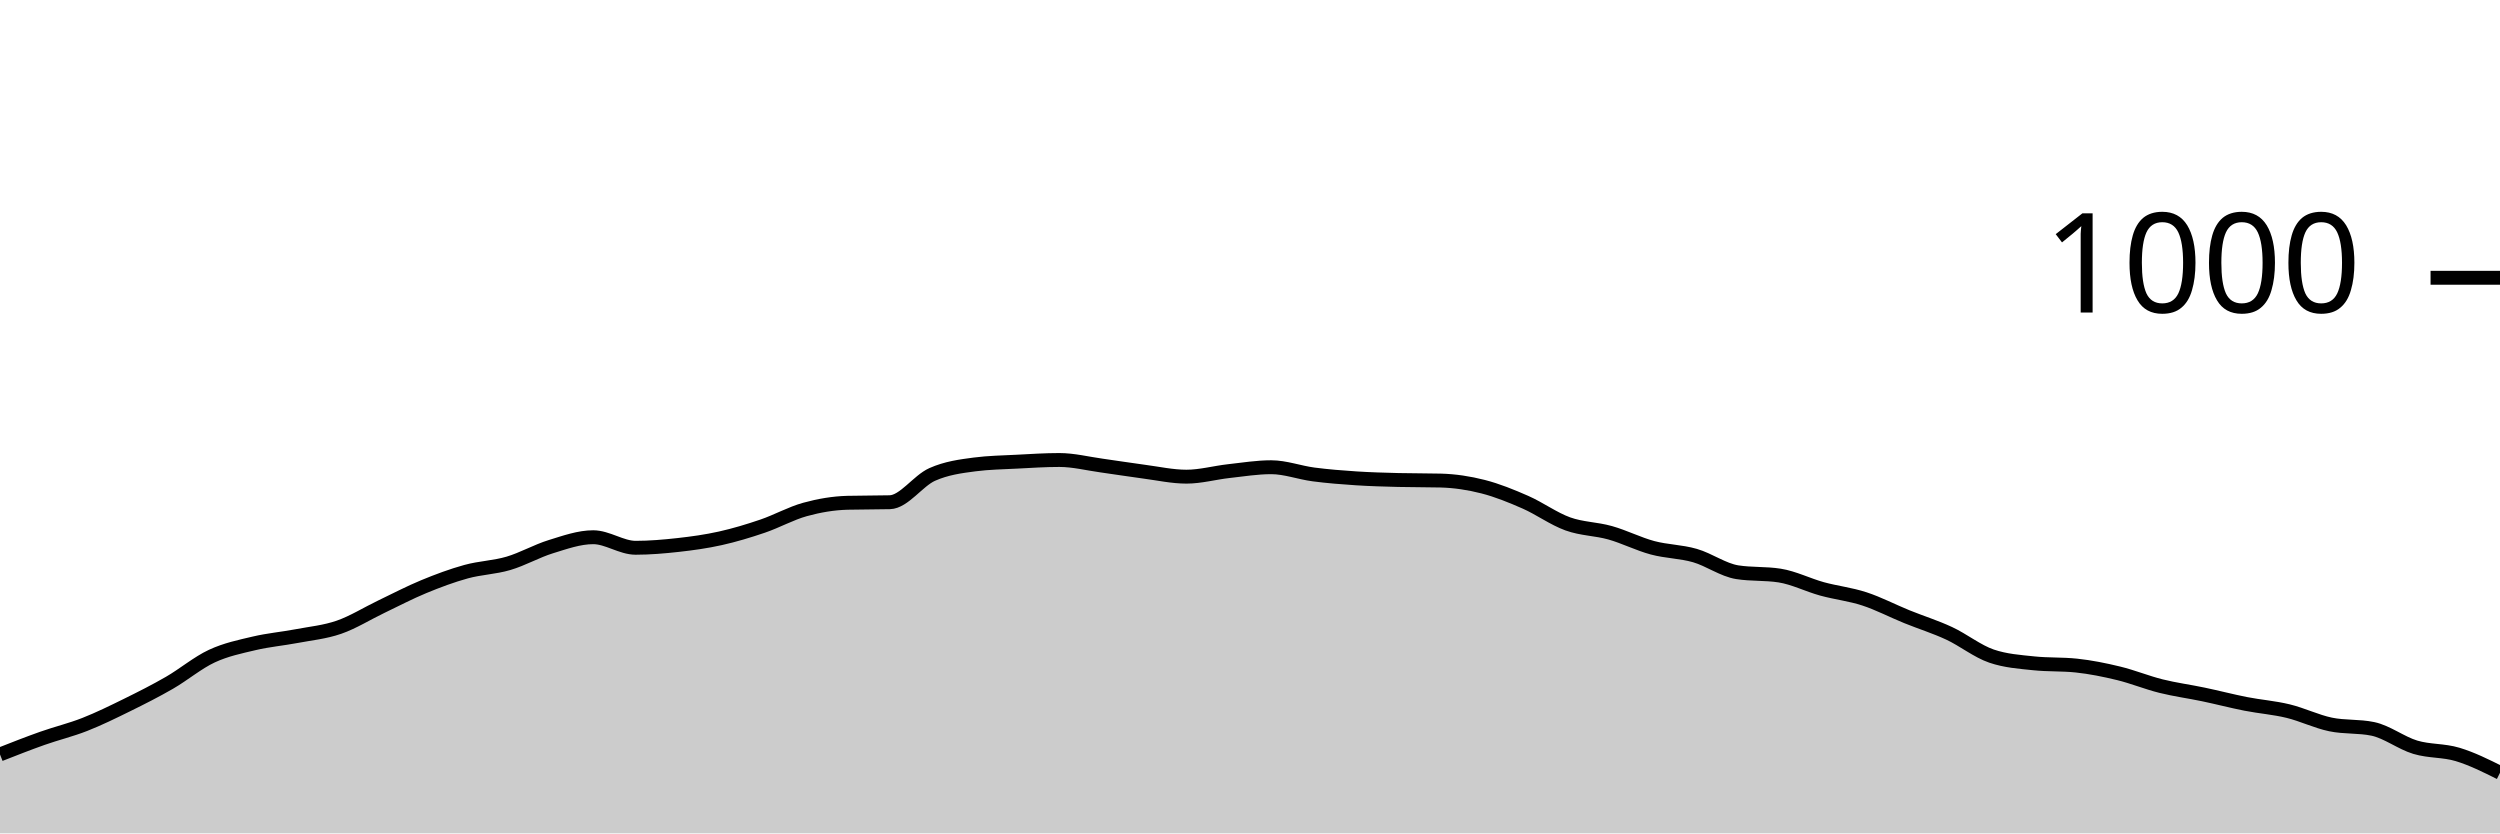
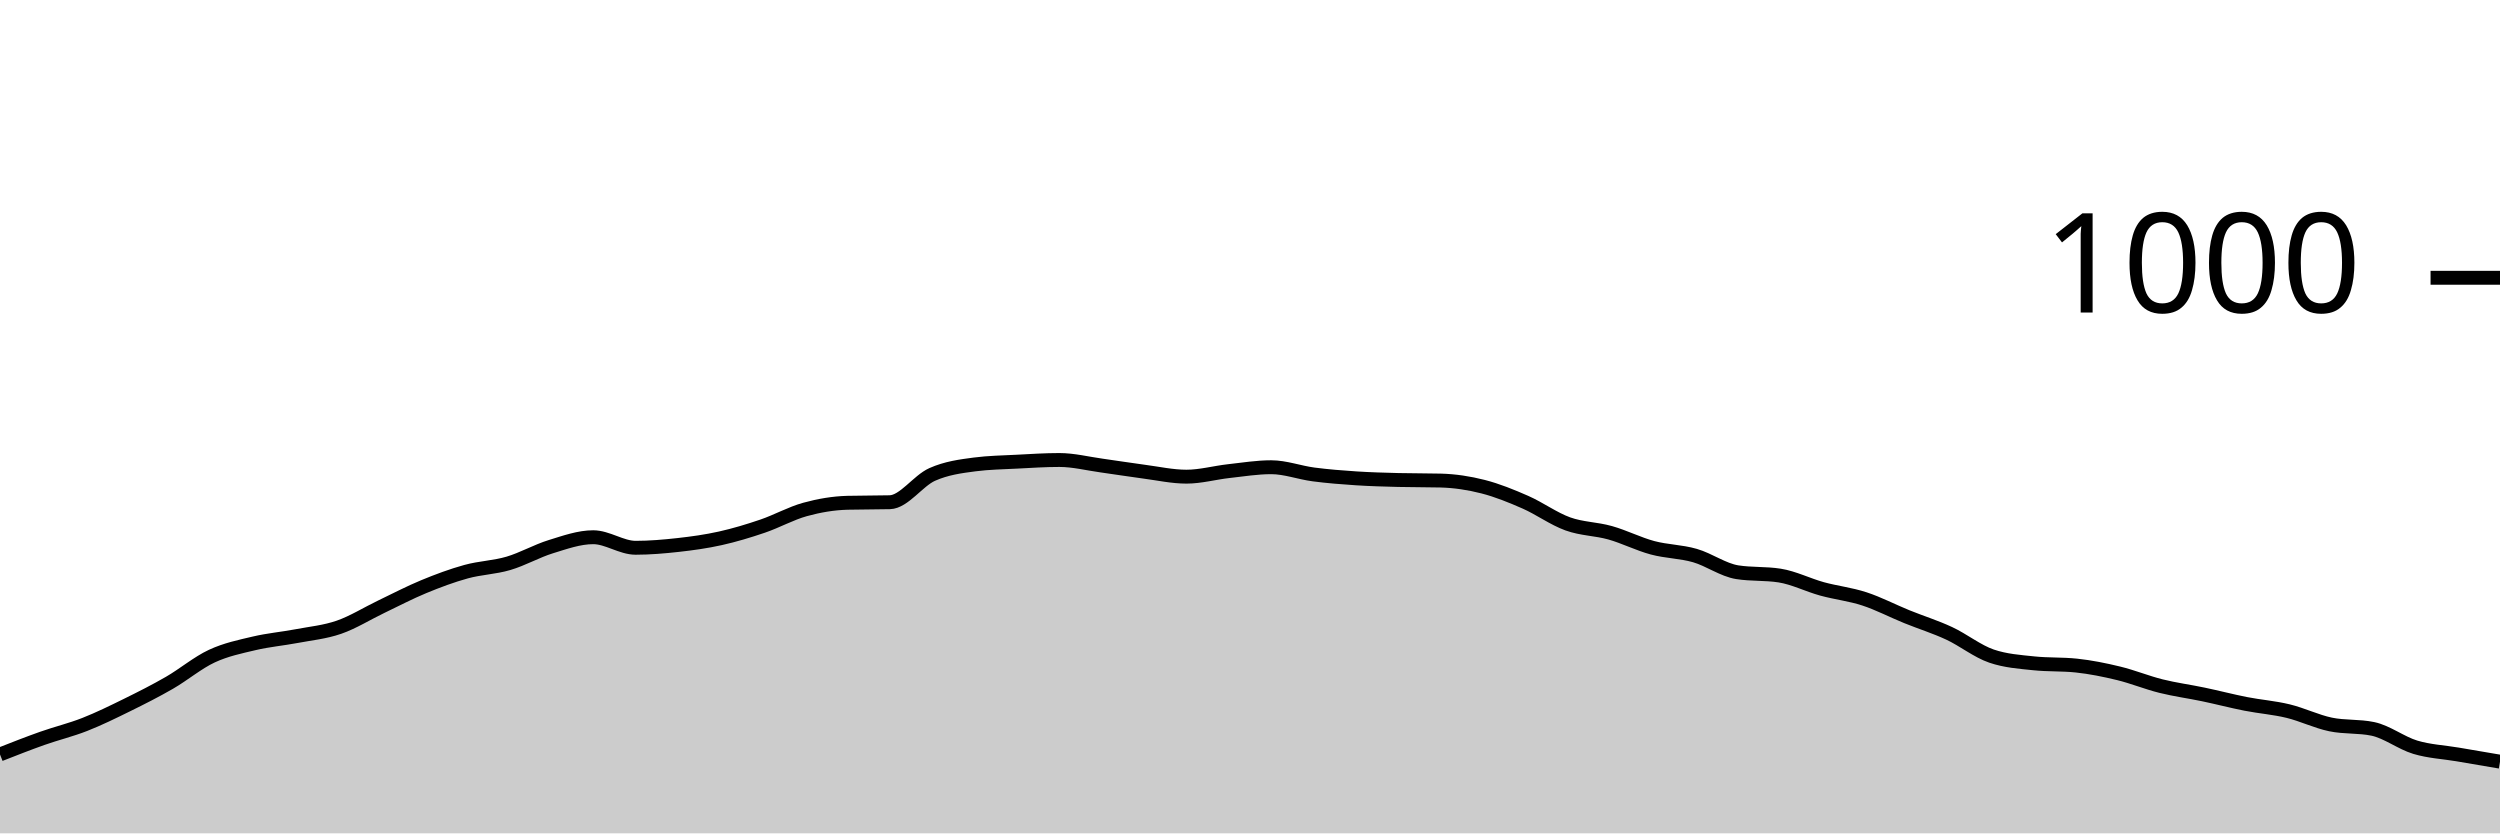
<svg xmlns="http://www.w3.org/2000/svg" viewBox="0 0 180 60">
  <g transform="translate(0,20)">
-     <path class="area" fill="rgba(0, 0, 0, 0.2)" d="M0,34.32C1.017,33.92,2.034,33.52,3.051,33.16C4.068,32.8,5.085,32.56,6.102,32.16C7.119,31.76,8.136,31.26,9.153,30.76C10.169,30.26,11.186,29.747,12.203,29.16C13.22,28.573,14.237,27.713,15.254,27.24C16.271,26.767,17.288,26.56,18.305,26.32C19.322,26.08,20.339,25.993,21.356,25.8C22.373,25.607,23.39,25.513,24.407,25.16C25.424,24.807,26.441,24.167,27.458,23.68C28.475,23.193,29.492,22.66,30.508,22.24C31.525,21.82,32.542,21.44,33.559,21.16C34.576,20.88,35.593,20.86,36.61,20.56C37.627,20.26,38.644,19.673,39.661,19.36C40.678,19.047,41.695,18.68,42.712,18.68C43.729,18.68,44.746,19.44,45.763,19.44C46.78,19.44,47.797,19.353,48.814,19.24C49.831,19.127,50.847,18.987,51.864,18.76C52.881,18.533,53.898,18.227,54.915,17.88C55.932,17.533,56.949,16.96,57.966,16.68C58.983,16.4,60,16.227,61.017,16.2C62.034,16.173,63.051,16.187,64.068,16.16C65.085,16.133,66.102,14.613,67.119,14.16C68.136,13.707,69.153,13.573,70.169,13.44C71.186,13.307,72.203,13.293,73.22,13.24C74.237,13.187,75.254,13.12,76.271,13.12C77.288,13.12,78.305,13.38,79.322,13.52C80.339,13.66,81.356,13.827,82.373,13.96C83.39,14.093,84.407,14.32,85.424,14.32C86.441,14.32,87.458,14.033,88.475,13.92C89.492,13.807,90.508,13.64,91.525,13.64C92.542,13.64,93.559,14.027,94.576,14.16C95.593,14.293,96.61,14.373,97.627,14.44C98.644,14.507,99.661,14.533,100.678,14.56C101.695,14.587,102.712,14.573,103.729,14.6C104.746,14.627,105.763,14.78,106.78,15.04C107.797,15.3,108.814,15.713,109.831,16.16C110.847,16.607,111.864,17.353,112.881,17.72C113.898,18.087,114.915,18.073,115.932,18.36C116.949,18.647,117.966,19.167,118.983,19.44C120,19.713,121.017,19.707,122.034,20C123.051,20.293,124.068,21.04,125.085,21.2C126.102,21.36,127.119,21.28,128.136,21.44C129.153,21.6,130.169,22.12,131.186,22.4C132.203,22.68,133.22,22.787,134.237,23.12C135.254,23.453,136.271,23.987,137.288,24.4C138.305,24.813,139.322,25.127,140.339,25.6C141.356,26.073,142.373,26.893,143.39,27.24C144.407,27.587,145.424,27.653,146.441,27.76C147.458,27.867,148.475,27.813,149.492,27.92C150.508,28.027,151.525,28.233,152.542,28.48C153.559,28.727,154.576,29.147,155.593,29.4C156.61,29.653,157.627,29.787,158.644,30C159.661,30.213,160.678,30.48,161.695,30.68C162.712,30.88,163.729,30.953,164.746,31.2C165.763,31.447,166.78,31.947,167.797,32.16C168.814,32.373,169.831,32.267,170.847,32.48C171.864,32.693,172.881,33.493,173.898,33.8C174.915,34.107,175.932,34.013,176.949,34.32C177.966,34.627,178.983,35.133,180,35.64L180,40C178.983,40,177.966,40,176.949,40C175.932,40,174.915,40,173.898,40C172.881,40,171.864,40,170.847,40C169.831,40,168.814,40,167.797,40C166.78,40,165.763,40,164.746,40C163.729,40,162.712,40,161.695,40C160.678,40,159.661,40,158.644,40C157.627,40,156.61,40,155.593,40C154.576,40,153.559,40,152.542,40C151.525,40,150.508,40,149.492,40C148.475,40,147.458,40,146.441,40C145.424,40,144.407,40,143.39,40C142.373,40,141.356,40,140.339,40C139.322,40,138.305,40,137.288,40C136.271,40,135.254,40,134.237,40C133.22,40,132.203,40,131.186,40C130.169,40,129.153,40,128.136,40C127.119,40,126.102,40,125.085,40C124.068,40,123.051,40,122.034,40C121.017,40,120,40,118.983,40C117.966,40,116.949,40,115.932,40C114.915,40,113.898,40,112.881,40C111.864,40,110.847,40,109.831,40C108.814,40,107.797,40,106.78,40C105.763,40,104.746,40,103.729,40C102.712,40,101.695,40,100.678,40C99.661,40,98.644,40,97.627,40C96.61,40,95.593,40,94.576,40C93.559,40,92.542,40,91.525,40C90.508,40,89.492,40,88.475,40C87.458,40,86.441,40,85.424,40C84.407,40,83.39,40,82.373,40C81.356,40,80.339,40,79.322,40C78.305,40,77.288,40,76.271,40C75.254,40,74.237,40,73.22,40C72.203,40,71.186,40,70.169,40C69.153,40,68.136,40,67.119,40C66.102,40,65.085,40,64.068,40C63.051,40,62.034,40,61.017,40C60,40,58.983,40,57.966,40C56.949,40,55.932,40,54.915,40C53.898,40,52.881,40,51.864,40C50.847,40,49.831,40,48.814,40C47.797,40,46.78,40,45.763,40C44.746,40,43.729,40,42.712,40C41.695,40,40.678,40,39.661,40C38.644,40,37.627,40,36.61,40C35.593,40,34.576,40,33.559,40C32.542,40,31.525,40,30.508,40C29.492,40,28.475,40,27.458,40C26.441,40,25.424,40,24.407,40C23.39,40,22.373,40,21.356,40C20.339,40,19.322,40,18.305,40C17.288,40,16.271,40,15.254,40C14.237,40,13.22,40,12.203,40C11.186,40,10.169,40,9.153,40C8.136,40,7.119,40,6.102,40C5.085,40,4.068,40,3.051,40C2.034,40,1.017,40,0,40Z" />
-     <path class="line" stroke="black" fill="none" d="M0,34.32C1.017,33.92,2.034,33.52,3.051,33.16C4.068,32.8,5.085,32.56,6.102,32.16C7.119,31.76,8.136,31.26,9.153,30.76C10.169,30.26,11.186,29.747,12.203,29.16C13.22,28.573,14.237,27.713,15.254,27.24C16.271,26.767,17.288,26.56,18.305,26.32C19.322,26.08,20.339,25.993,21.356,25.8C22.373,25.607,23.39,25.513,24.407,25.16C25.424,24.807,26.441,24.167,27.458,23.68C28.475,23.193,29.492,22.66,30.508,22.24C31.525,21.82,32.542,21.44,33.559,21.16C34.576,20.88,35.593,20.86,36.61,20.56C37.627,20.26,38.644,19.673,39.661,19.36C40.678,19.047,41.695,18.68,42.712,18.68C43.729,18.68,44.746,19.44,45.763,19.44C46.78,19.44,47.797,19.353,48.814,19.24C49.831,19.127,50.847,18.987,51.864,18.76C52.881,18.533,53.898,18.227,54.915,17.88C55.932,17.533,56.949,16.96,57.966,16.68C58.983,16.4,60,16.227,61.017,16.2C62.034,16.173,63.051,16.187,64.068,16.16C65.085,16.133,66.102,14.613,67.119,14.16C68.136,13.707,69.153,13.573,70.169,13.44C71.186,13.307,72.203,13.293,73.22,13.24C74.237,13.187,75.254,13.12,76.271,13.12C77.288,13.12,78.305,13.38,79.322,13.52C80.339,13.66,81.356,13.827,82.373,13.96C83.39,14.093,84.407,14.32,85.424,14.32C86.441,14.32,87.458,14.033,88.475,13.92C89.492,13.807,90.508,13.64,91.525,13.64C92.542,13.64,93.559,14.027,94.576,14.16C95.593,14.293,96.61,14.373,97.627,14.44C98.644,14.507,99.661,14.533,100.678,14.56C101.695,14.587,102.712,14.573,103.729,14.6C104.746,14.627,105.763,14.78,106.78,15.04C107.797,15.3,108.814,15.713,109.831,16.16C110.847,16.607,111.864,17.353,112.881,17.72C113.898,18.087,114.915,18.073,115.932,18.36C116.949,18.647,117.966,19.167,118.983,19.44C120,19.713,121.017,19.707,122.034,20C123.051,20.293,124.068,21.04,125.085,21.2C126.102,21.36,127.119,21.28,128.136,21.44C129.153,21.6,130.169,22.12,131.186,22.4C132.203,22.68,133.22,22.787,134.237,23.12C135.254,23.453,136.271,23.987,137.288,24.4C138.305,24.813,139.322,25.127,140.339,25.6C141.356,26.073,142.373,26.893,143.39,27.24C144.407,27.587,145.424,27.653,146.441,27.76C147.458,27.867,148.475,27.813,149.492,27.92C150.508,28.027,151.525,28.233,152.542,28.48C153.559,28.727,154.576,29.147,155.593,29.4C156.61,29.653,157.627,29.787,158.644,30C159.661,30.213,160.678,30.48,161.695,30.68C162.712,30.88,163.729,30.953,164.746,31.2C165.763,31.447,166.78,31.947,167.797,32.16C168.814,32.373,169.831,32.267,170.847,32.48C171.864,32.693,172.881,33.493,173.898,33.8C174.915,34.107,175.932,34.013,176.949,34.32C177.966,34.627,178.983,35.133,180,35.64" />
+     <path class="area" fill="rgba(0, 0, 0, 0.2)" d="M0,34.32C1.017,33.92,2.034,33.52,3.051,33.16C4.068,32.8,5.085,32.56,6.102,32.16C7.119,31.76,8.136,31.26,9.153,30.76C10.169,30.26,11.186,29.747,12.203,29.16C13.22,28.573,14.237,27.713,15.254,27.24C16.271,26.767,17.288,26.56,18.305,26.32C19.322,26.08,20.339,25.993,21.356,25.8C22.373,25.607,23.39,25.513,24.407,25.16C25.424,24.807,26.441,24.167,27.458,23.68C28.475,23.193,29.492,22.66,30.508,22.24C31.525,21.82,32.542,21.44,33.559,21.16C34.576,20.88,35.593,20.86,36.61,20.56C37.627,20.26,38.644,19.673,39.661,19.36C40.678,19.047,41.695,18.68,42.712,18.68C43.729,18.68,44.746,19.44,45.763,19.44C46.78,19.44,47.797,19.353,48.814,19.24C49.831,19.127,50.847,18.987,51.864,18.76C52.881,18.533,53.898,18.227,54.915,17.88C55.932,17.533,56.949,16.96,57.966,16.68C58.983,16.4,60,16.227,61.017,16.2C62.034,16.173,63.051,16.187,64.068,16.16C65.085,16.133,66.102,14.613,67.119,14.16C68.136,13.707,69.153,13.573,70.169,13.44C71.186,13.307,72.203,13.293,73.22,13.24C74.237,13.187,75.254,13.12,76.271,13.12C77.288,13.12,78.305,13.38,79.322,13.52C80.339,13.66,81.356,13.827,82.373,13.96C83.39,14.093,84.407,14.32,85.424,14.32C86.441,14.32,87.458,14.033,88.475,13.92C89.492,13.807,90.508,13.64,91.525,13.64C92.542,13.64,93.559,14.027,94.576,14.16C95.593,14.293,96.61,14.373,97.627,14.44C98.644,14.507,99.661,14.533,100.678,14.56C101.695,14.587,102.712,14.573,103.729,14.6C104.746,14.627,105.763,14.78,106.78,15.04C107.797,15.3,108.814,15.713,109.831,16.16C110.847,16.607,111.864,17.353,112.881,17.72C113.898,18.087,114.915,18.073,115.932,18.36C116.949,18.647,117.966,19.167,118.983,19.44C120,19.713,121.017,19.707,122.034,20C123.051,20.293,124.068,21.04,125.085,21.2C126.102,21.36,127.119,21.28,128.136,21.44C129.153,21.6,130.169,22.12,131.186,22.4C132.203,22.68,133.22,22.787,134.237,23.12C135.254,23.453,136.271,23.987,137.288,24.4C138.305,24.813,139.322,25.127,140.339,25.6C141.356,26.073,142.373,26.893,143.39,27.24C144.407,27.587,145.424,27.653,146.441,27.76C147.458,27.867,148.475,27.813,149.492,27.92C150.508,28.027,151.525,28.233,152.542,28.48C153.559,28.727,154.576,29.147,155.593,29.4C156.61,29.653,157.627,29.787,158.644,30C159.661,30.213,160.678,30.48,161.695,30.68C162.712,30.88,163.729,30.953,164.746,31.2C165.763,31.447,166.78,31.947,167.797,32.16C168.814,32.373,169.831,32.267,170.847,32.48C171.864,32.693,172.881,33.493,173.898,33.8C174.915,34.107,175.932,34.147,176.949,34.32C177.966,34.493,178.983,34.667,180,34.84L180,40C178.983,40,177.966,40,176.949,40C175.932,40,174.915,40,173.898,40C172.881,40,171.864,40,170.847,40C169.831,40,168.814,40,167.797,40C166.78,40,165.763,40,164.746,40C163.729,40,162.712,40,161.695,40C160.678,40,159.661,40,158.644,40C157.627,40,156.61,40,155.593,40C154.576,40,153.559,40,152.542,40C151.525,40,150.508,40,149.492,40C148.475,40,147.458,40,146.441,40C145.424,40,144.407,40,143.39,40C142.373,40,141.356,40,140.339,40C139.322,40,138.305,40,137.288,40C136.271,40,135.254,40,134.237,40C133.22,40,132.203,40,131.186,40C130.169,40,129.153,40,128.136,40C127.119,40,126.102,40,125.085,40C124.068,40,123.051,40,122.034,40C121.017,40,120,40,118.983,40C117.966,40,116.949,40,115.932,40C114.915,40,113.898,40,112.881,40C111.864,40,110.847,40,109.831,40C108.814,40,107.797,40,106.78,40C105.763,40,104.746,40,103.729,40C102.712,40,101.695,40,100.678,40C99.661,40,98.644,40,97.627,40C96.61,40,95.593,40,94.576,40C93.559,40,92.542,40,91.525,40C90.508,40,89.492,40,88.475,40C87.458,40,86.441,40,85.424,40C84.407,40,83.39,40,82.373,40C81.356,40,80.339,40,79.322,40C78.305,40,77.288,40,76.271,40C75.254,40,74.237,40,73.22,40C72.203,40,71.186,40,70.169,40C69.153,40,68.136,40,67.119,40C66.102,40,65.085,40,64.068,40C63.051,40,62.034,40,61.017,40C60,40,58.983,40,57.966,40C56.949,40,55.932,40,54.915,40C53.898,40,52.881,40,51.864,40C50.847,40,49.831,40,48.814,40C47.797,40,46.78,40,45.763,40C44.746,40,43.729,40,42.712,40C41.695,40,40.678,40,39.661,40C38.644,40,37.627,40,36.61,40C35.593,40,34.576,40,33.559,40C32.542,40,31.525,40,30.508,40C29.492,40,28.475,40,27.458,40C26.441,40,25.424,40,24.407,40C23.39,40,22.373,40,21.356,40C20.339,40,19.322,40,18.305,40C17.288,40,16.271,40,15.254,40C14.237,40,13.22,40,12.203,40C11.186,40,10.169,40,9.153,40C8.136,40,7.119,40,6.102,40C5.085,40,4.068,40,3.051,40C2.034,40,1.017,40,0,40Z" />
+     <path class="line" stroke="black" fill="none" d="M0,34.32C1.017,33.92,2.034,33.52,3.051,33.16C4.068,32.8,5.085,32.56,6.102,32.16C7.119,31.76,8.136,31.26,9.153,30.76C10.169,30.26,11.186,29.747,12.203,29.16C13.22,28.573,14.237,27.713,15.254,27.24C16.271,26.767,17.288,26.56,18.305,26.32C19.322,26.08,20.339,25.993,21.356,25.8C22.373,25.607,23.39,25.513,24.407,25.16C25.424,24.807,26.441,24.167,27.458,23.68C28.475,23.193,29.492,22.66,30.508,22.24C31.525,21.82,32.542,21.44,33.559,21.16C34.576,20.88,35.593,20.86,36.61,20.56C37.627,20.26,38.644,19.673,39.661,19.36C40.678,19.047,41.695,18.68,42.712,18.68C43.729,18.68,44.746,19.44,45.763,19.44C46.78,19.44,47.797,19.353,48.814,19.24C49.831,19.127,50.847,18.987,51.864,18.76C52.881,18.533,53.898,18.227,54.915,17.88C55.932,17.533,56.949,16.96,57.966,16.68C58.983,16.4,60,16.227,61.017,16.2C62.034,16.173,63.051,16.187,64.068,16.16C65.085,16.133,66.102,14.613,67.119,14.16C68.136,13.707,69.153,13.573,70.169,13.44C71.186,13.307,72.203,13.293,73.22,13.24C74.237,13.187,75.254,13.12,76.271,13.12C77.288,13.12,78.305,13.38,79.322,13.52C80.339,13.66,81.356,13.827,82.373,13.96C83.39,14.093,84.407,14.32,85.424,14.32C86.441,14.32,87.458,14.033,88.475,13.92C89.492,13.807,90.508,13.64,91.525,13.64C92.542,13.64,93.559,14.027,94.576,14.16C95.593,14.293,96.61,14.373,97.627,14.44C98.644,14.507,99.661,14.533,100.678,14.56C101.695,14.587,102.712,14.573,103.729,14.6C104.746,14.627,105.763,14.78,106.78,15.04C107.797,15.3,108.814,15.713,109.831,16.16C110.847,16.607,111.864,17.353,112.881,17.72C113.898,18.087,114.915,18.073,115.932,18.36C116.949,18.647,117.966,19.167,118.983,19.44C120,19.713,121.017,19.707,122.034,20C123.051,20.293,124.068,21.04,125.085,21.2C126.102,21.36,127.119,21.28,128.136,21.44C129.153,21.6,130.169,22.12,131.186,22.4C132.203,22.68,133.22,22.787,134.237,23.12C135.254,23.453,136.271,23.987,137.288,24.4C138.305,24.813,139.322,25.127,140.339,25.6C141.356,26.073,142.373,26.893,143.39,27.24C144.407,27.587,145.424,27.653,146.441,27.76C147.458,27.867,148.475,27.813,149.492,27.92C150.508,28.027,151.525,28.233,152.542,28.48C153.559,28.727,154.576,29.147,155.593,29.4C156.61,29.653,157.627,29.787,158.644,30C159.661,30.213,160.678,30.48,161.695,30.68C162.712,30.88,163.729,30.953,164.746,31.2C165.763,31.447,166.78,31.947,167.797,32.16C168.814,32.373,169.831,32.267,170.847,32.48C171.864,32.693,172.881,33.493,173.898,33.8C174.915,34.107,175.932,34.147,176.949,34.32C177.966,34.493,178.983,34.667,180,34.84" />
    <path class="axis-ceiling" stroke-width="1" stroke="black" fill="none" d="M175,0L180,0" />
    <text class="axis-ceiling-label" font-family="sans-serif" text-anchor="end" font-size="10px" x="170" y="2.5">1000</text>
  </g>
</svg>
